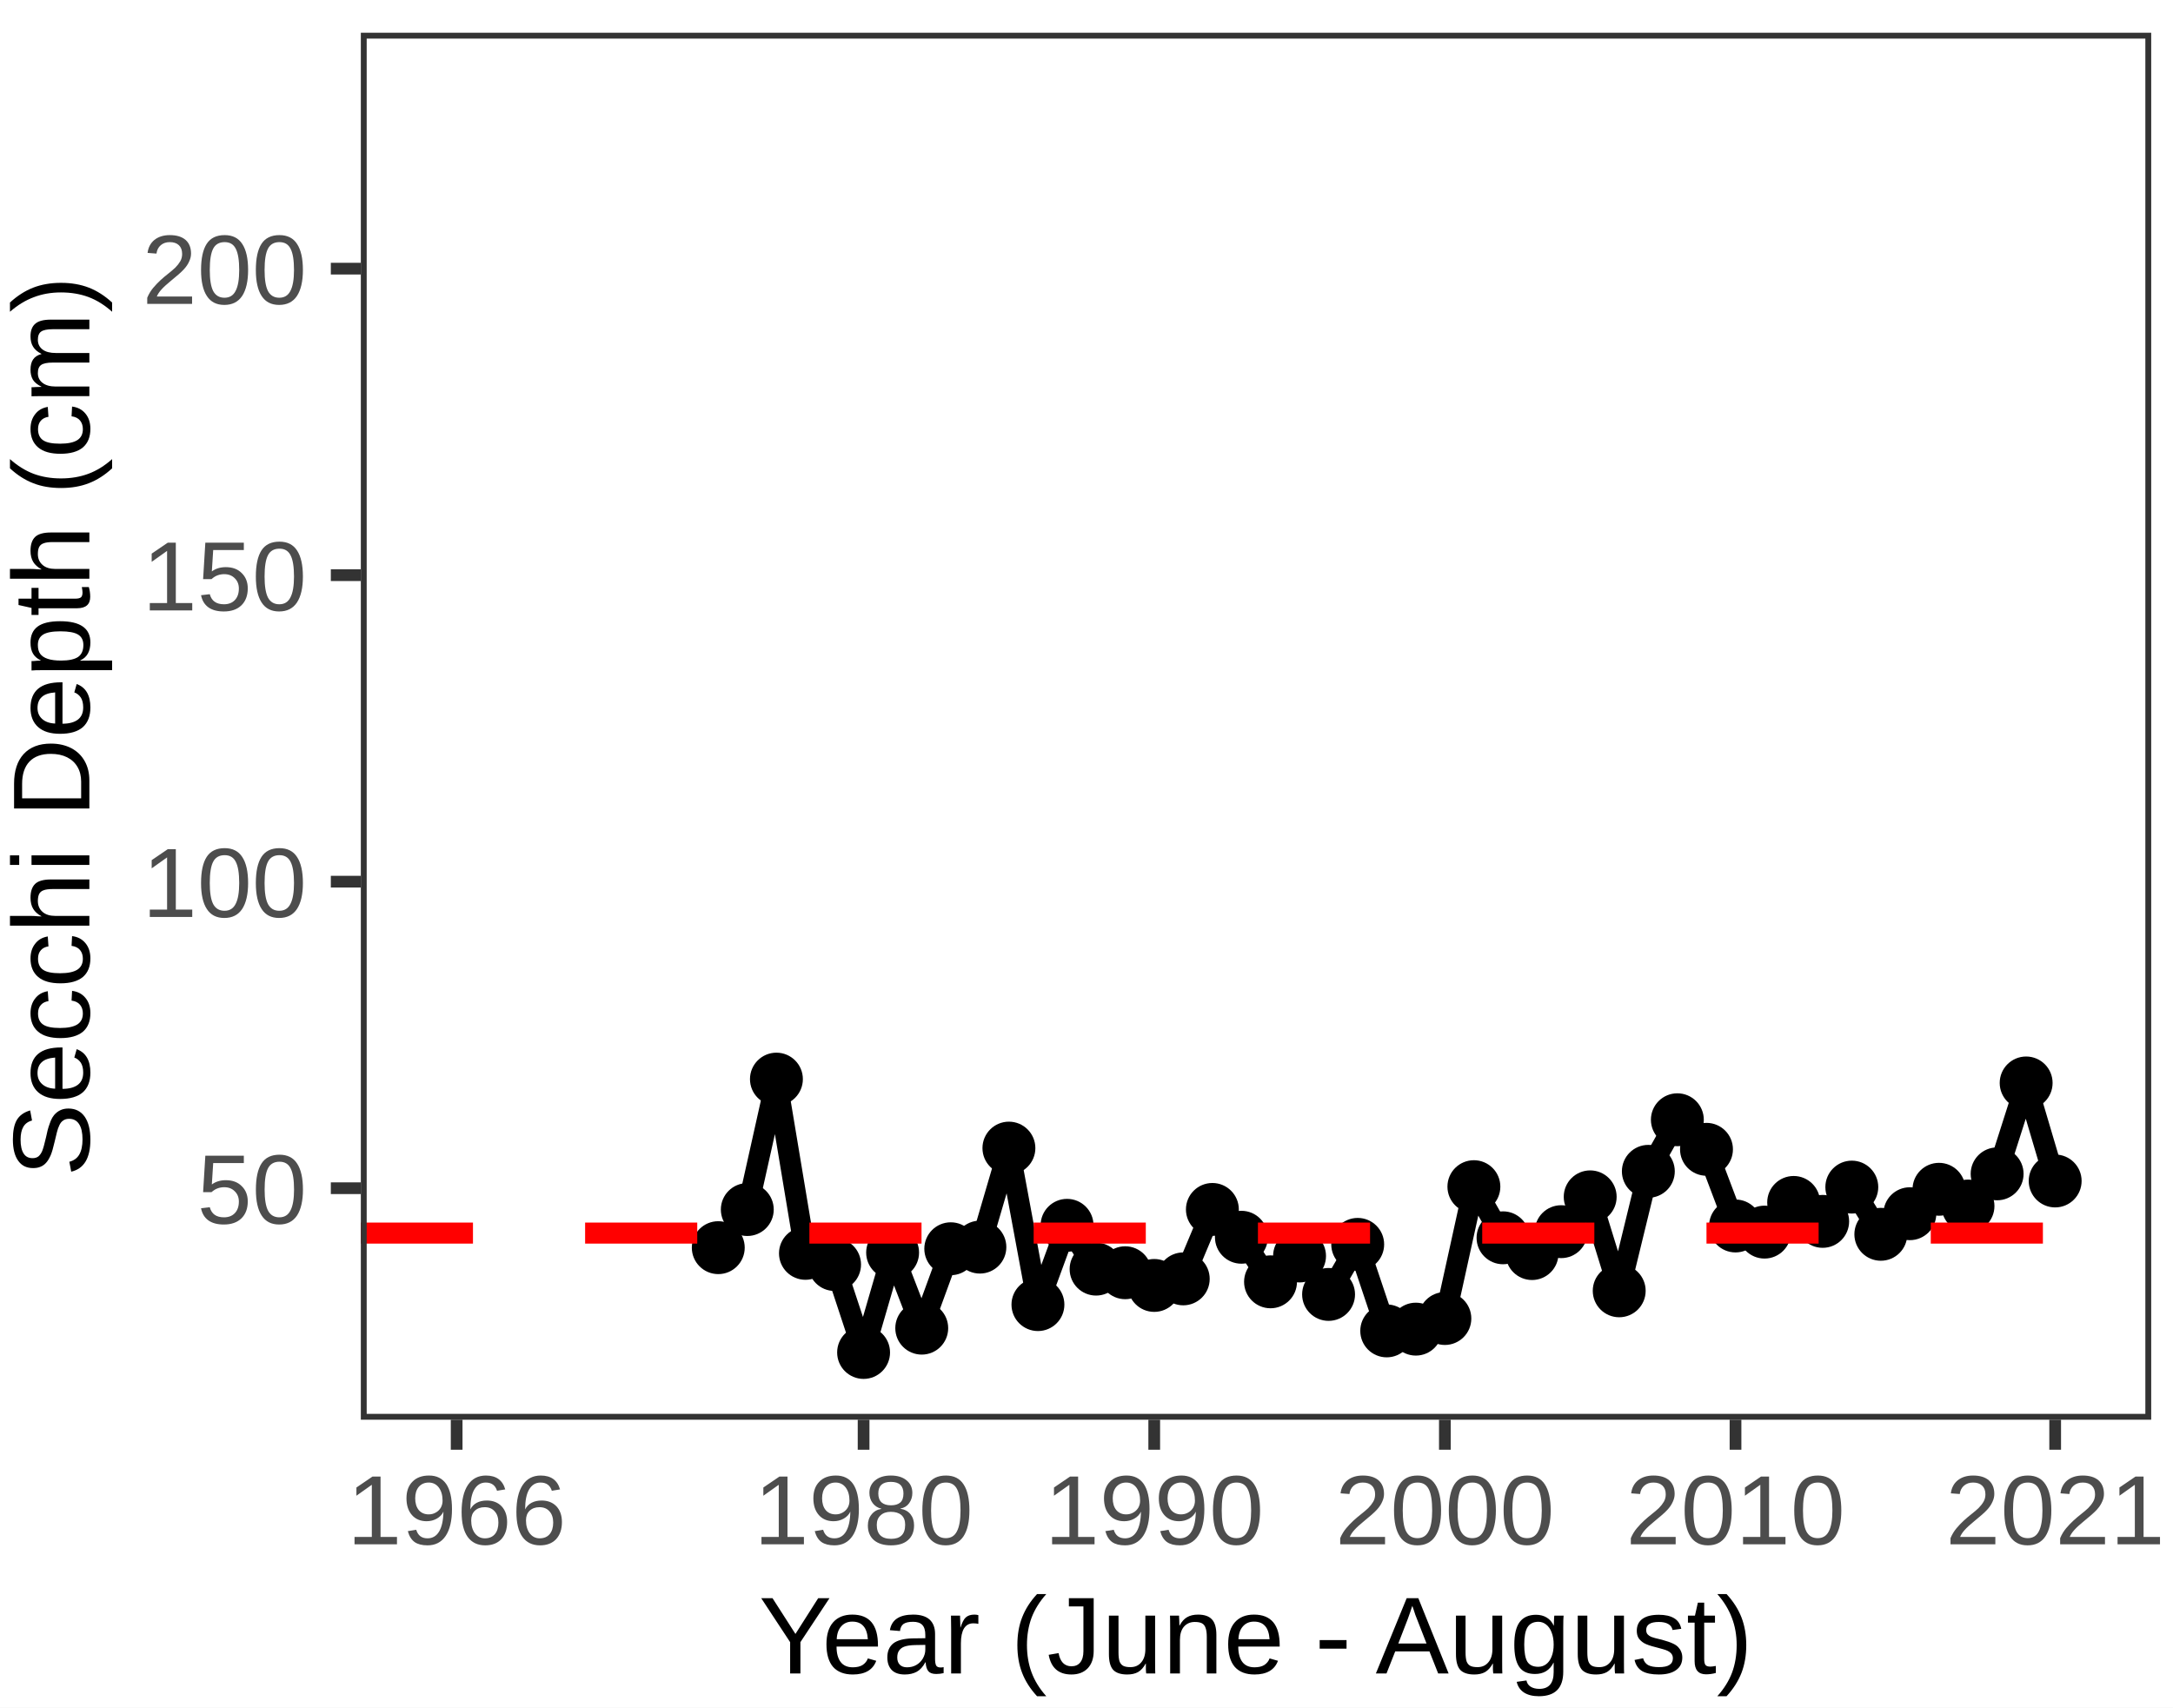
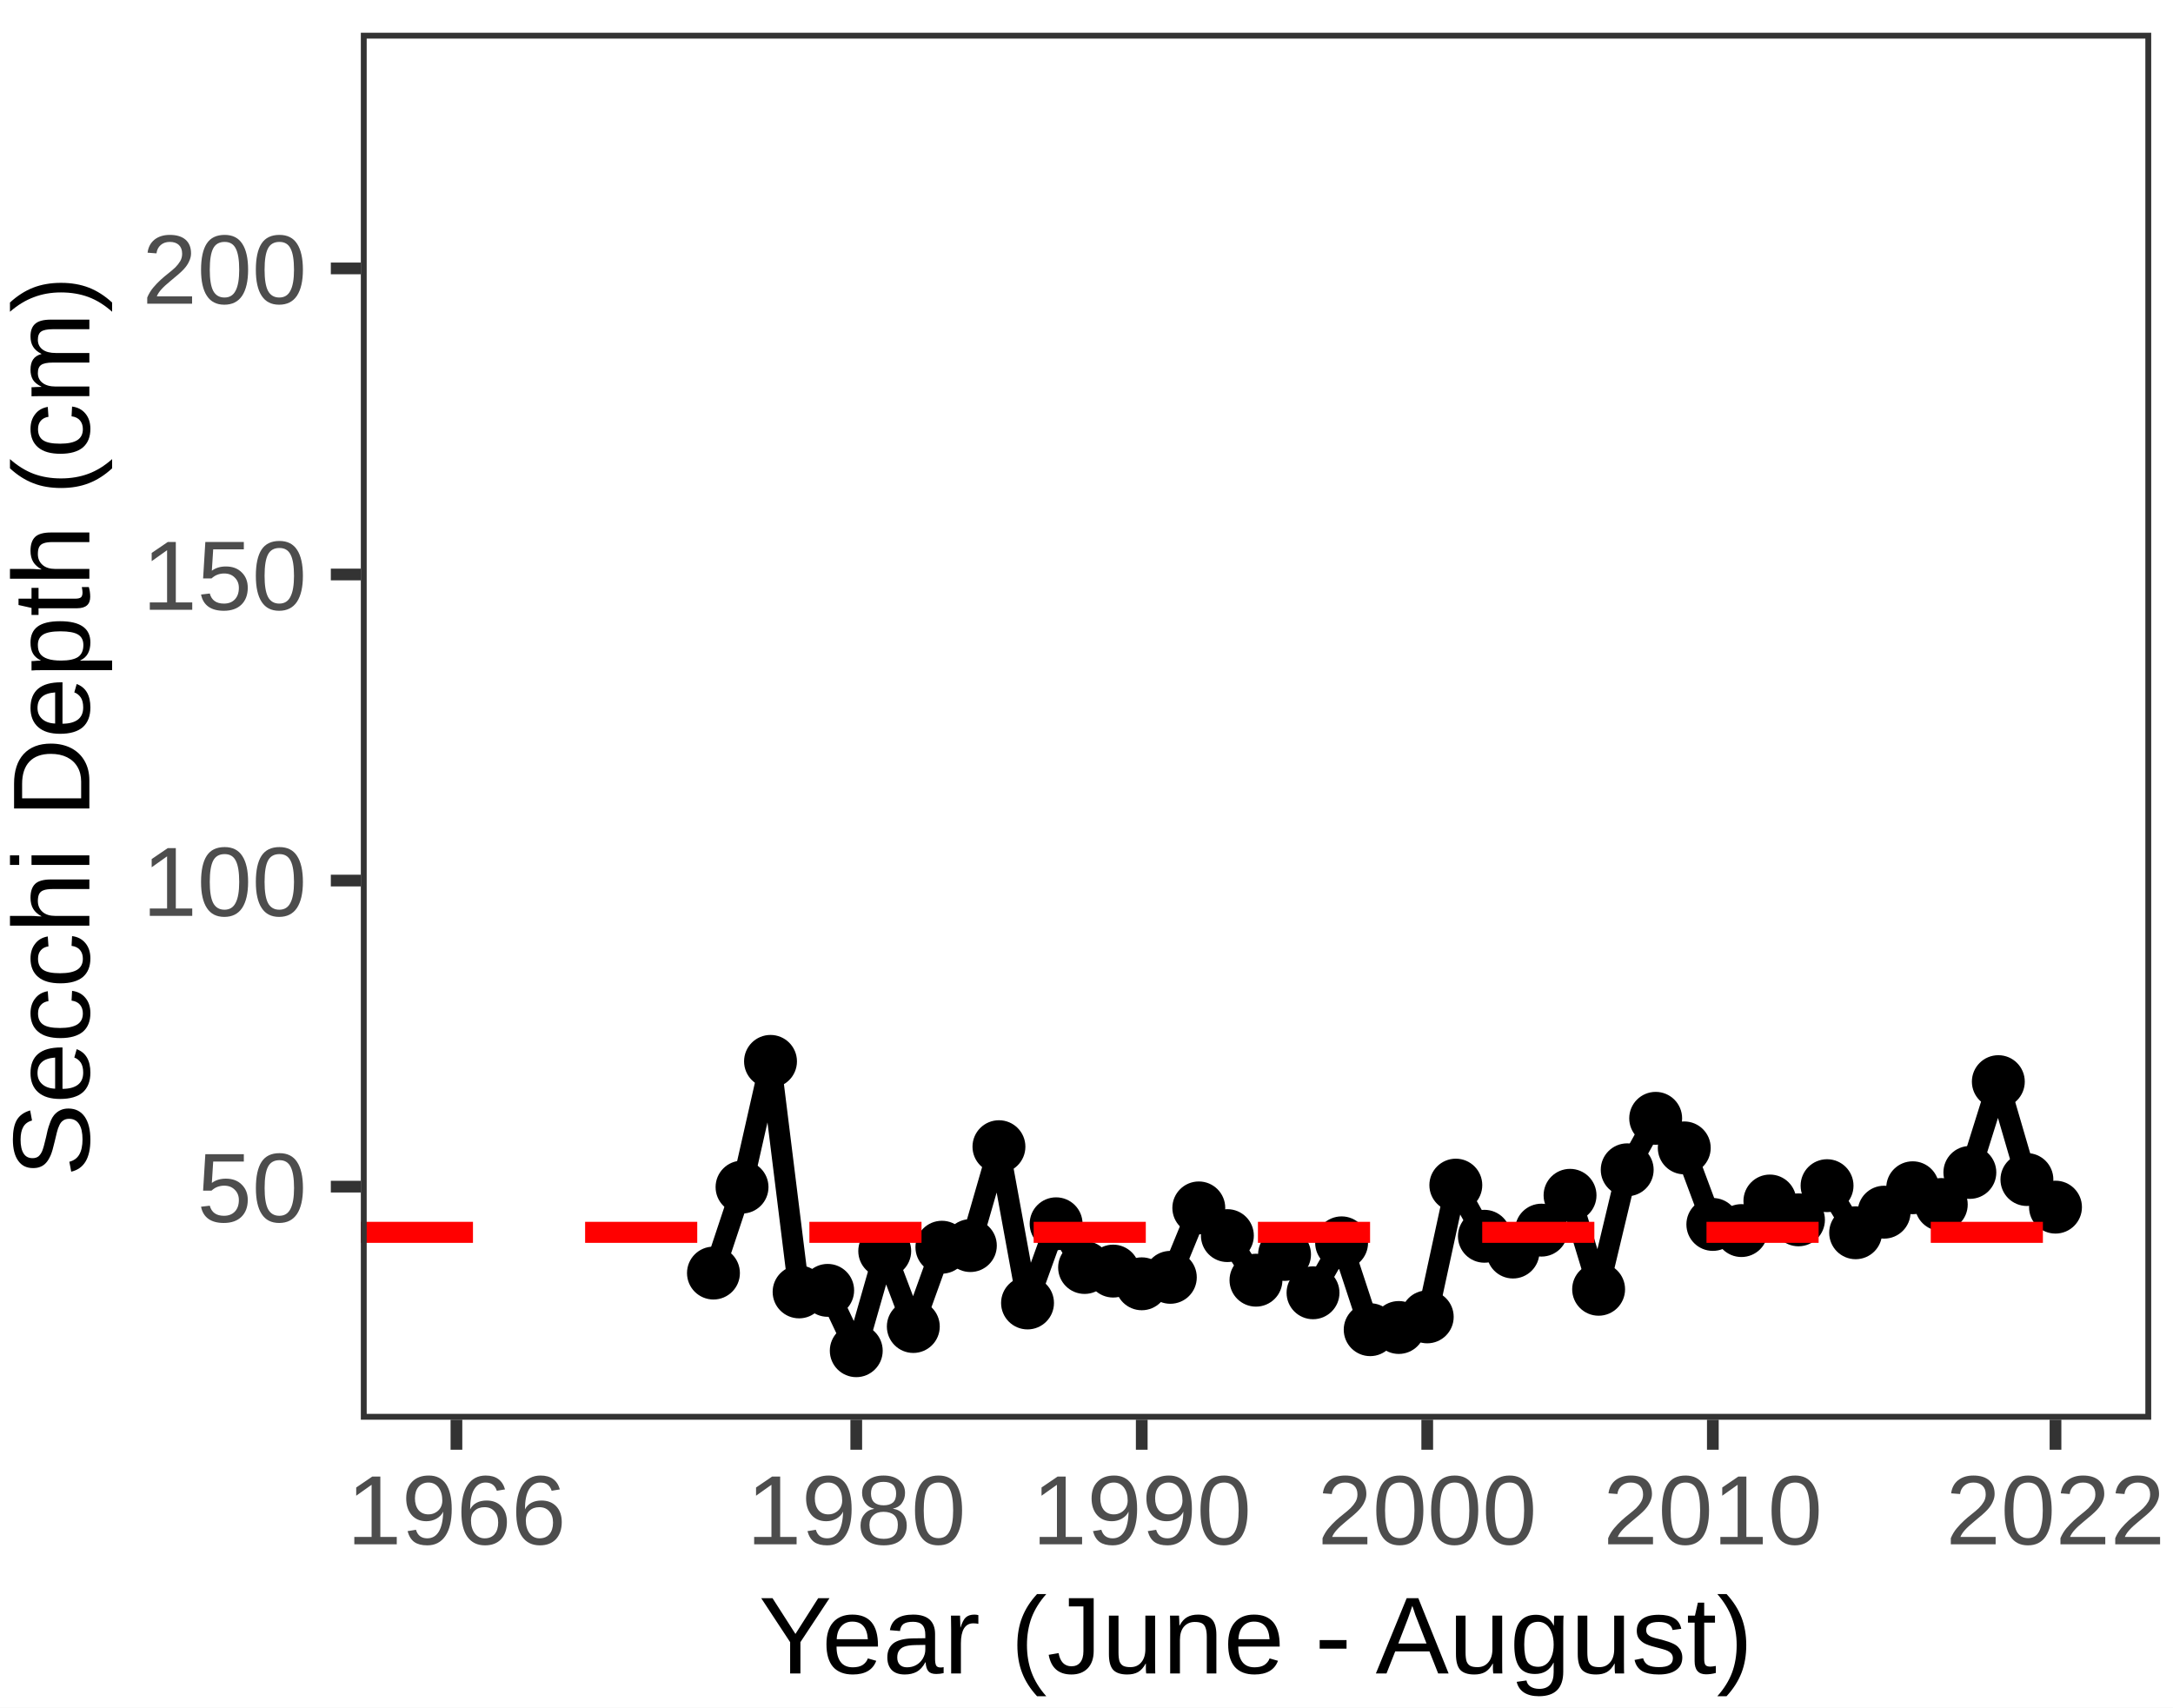
<svg xmlns="http://www.w3.org/2000/svg" class="svglite" width="198.43pt" height="155.91pt" viewBox="0 0 198.43 155.91">
  <defs>
    <style type="text/css">
    .svglite line, .svglite polyline, .svglite polygon, .svglite path, .svglite rect, .svglite circle {
      fill: none;
      stroke: #000000;
      stroke-linecap: round;
      stroke-linejoin: round;
      stroke-miterlimit: 10.00;
    }
    .svglite text {
      white-space: pre;
    }
  </style>
  </defs>
  <rect width="100%" height="100%" style="stroke: none; fill: #FFFFFF;" />
  <defs>
    <clipPath id="cpMC4wMHwxOTguNDN8MC4wMHwxNTUuOTE=">
      <rect x="0.00" y="0.00" width="198.43" height="155.91" />
    </clipPath>
  </defs>
  <g clip-path="url(#cpMC4wMHwxOTguNDN8MC4wMHwxNTUuOTE=)">
    <rect x="0.00" y="0.00" width="198.43" height="155.91" style="stroke-width: 1.07; stroke: #FFFFFF; fill: #FFFFFF;" />
  </g>
  <defs>
    <clipPath id="cpMzIuOTV8MTk2LjQzfDIuOTl8MTI5LjY0">
      <rect x="32.95" y="2.99" width="163.49" height="126.65" />
    </clipPath>
  </defs>
  <g clip-path="url(#cpMzIuOTV8MTk2LjQzfDIuOTl8MTI5LjY0)">
    <rect x="32.95" y="2.99" width="163.49" height="126.65" style="stroke-width: 1.07; stroke: none; fill: #FFFFFF;" />
-     <polyline points="65.59,113.93 68.24,110.45 70.90,98.54 73.55,114.45 76.21,115.47 78.86,123.50 81.51,114.38 84.17,121.28 86.82,114.03 89.48,113.88 92.13,104.84 94.78,119.13 97.44,111.89 100.09,115.89 102.75,116.22 105.40,117.38 108.05,116.78 110.71,110.44 113.36,112.98 116.02,117.05 118.67,114.69 121.32,118.20 123.98,113.63 126.63,121.53 129.29,121.37 131.94,120.40 134.59,108.36 137.25,113.03 139.90,114.47 142.56,112.47 145.21,109.29 147.86,117.87 150.52,106.96 153.17,102.25 155.83,104.95 158.48,111.95 161.13,112.51 163.79,109.80 166.44,111.53 169.10,108.40 171.75,112.71 174.40,110.83 177.06,108.60 179.71,110.13 182.37,107.19 185.02,98.89 187.67,107.84 " style="stroke-width: 1.92; stroke-linecap: butt;" />
-     <circle cx="65.59" cy="113.93" r="2.06" style="stroke-width: 0.71; fill: #000000;" />
-     <circle cx="68.24" cy="110.45" r="2.06" style="stroke-width: 0.71; fill: #000000;" />
-     <circle cx="70.90" cy="98.54" r="2.06" style="stroke-width: 0.71; fill: #000000;" />
-     <circle cx="73.55" cy="114.45" r="2.06" style="stroke-width: 0.71; fill: #000000;" />
-     <circle cx="76.21" cy="115.47" r="2.06" style="stroke-width: 0.71; fill: #000000;" />
-     <circle cx="78.86" cy="123.50" r="2.06" style="stroke-width: 0.71; fill: #000000;" />
-     <circle cx="81.51" cy="114.38" r="2.06" style="stroke-width: 0.71; fill: #000000;" />
-     <circle cx="84.17" cy="121.28" r="2.06" style="stroke-width: 0.71; fill: #000000;" />
-     <circle cx="86.82" cy="114.03" r="2.06" style="stroke-width: 0.71; fill: #000000;" />
-     <circle cx="89.48" cy="113.88" r="2.06" style="stroke-width: 0.71; fill: #000000;" />
-     <circle cx="92.13" cy="104.84" r="2.06" style="stroke-width: 0.71; fill: #000000;" />
-     <circle cx="94.78" cy="119.13" r="2.06" style="stroke-width: 0.71; fill: #000000;" />
-     <circle cx="97.44" cy="111.89" r="2.06" style="stroke-width: 0.71; fill: #000000;" />
-     <circle cx="100.09" cy="115.89" r="2.06" style="stroke-width: 0.71; fill: #000000;" />
-     <circle cx="102.75" cy="116.22" r="2.06" style="stroke-width: 0.71; fill: #000000;" />
-     <circle cx="105.40" cy="117.38" r="2.06" style="stroke-width: 0.71; fill: #000000;" />
-     <circle cx="108.05" cy="116.78" r="2.06" style="stroke-width: 0.71; fill: #000000;" />
-     <circle cx="110.71" cy="110.44" r="2.06" style="stroke-width: 0.71; fill: #000000;" />
-     <circle cx="113.36" cy="112.98" r="2.06" style="stroke-width: 0.71; fill: #000000;" />
-     <circle cx="116.02" cy="117.05" r="2.06" style="stroke-width: 0.71; fill: #000000;" />
-     <circle cx="118.67" cy="114.69" r="2.06" style="stroke-width: 0.71; fill: #000000;" />
-     <circle cx="121.32" cy="118.20" r="2.06" style="stroke-width: 0.71; fill: #000000;" />
-     <circle cx="123.98" cy="113.63" r="2.06" style="stroke-width: 0.71; fill: #000000;" />
-     <circle cx="126.63" cy="121.53" r="2.06" style="stroke-width: 0.71; fill: #000000;" />
-     <circle cx="129.29" cy="121.37" r="2.06" style="stroke-width: 0.71; fill: #000000;" />
-     <circle cx="131.94" cy="120.40" r="2.06" style="stroke-width: 0.71; fill: #000000;" />
-     <circle cx="134.59" cy="108.36" r="2.06" style="stroke-width: 0.71; fill: #000000;" />
-     <circle cx="137.25" cy="113.03" r="2.06" style="stroke-width: 0.71; fill: #000000;" />
-     <circle cx="139.90" cy="114.47" r="2.06" style="stroke-width: 0.71; fill: #000000;" />
-     <circle cx="142.56" cy="112.47" r="2.06" style="stroke-width: 0.71; fill: #000000;" />
-     <circle cx="145.21" cy="109.29" r="2.06" style="stroke-width: 0.71; fill: #000000;" />
-     <circle cx="147.86" cy="117.87" r="2.06" style="stroke-width: 0.71; fill: #000000;" />
-     <circle cx="150.52" cy="106.96" r="2.06" style="stroke-width: 0.71; fill: #000000;" />
-     <circle cx="153.17" cy="102.25" r="2.06" style="stroke-width: 0.71; fill: #000000;" />
-     <circle cx="155.83" cy="104.95" r="2.06" style="stroke-width: 0.71; fill: #000000;" />
-     <circle cx="158.48" cy="111.95" r="2.06" style="stroke-width: 0.71; fill: #000000;" />
-     <circle cx="161.13" cy="112.51" r="2.06" style="stroke-width: 0.71; fill: #000000;" />
-     <circle cx="163.79" cy="109.80" r="2.06" style="stroke-width: 0.71; fill: #000000;" />
-     <circle cx="166.44" cy="111.53" r="2.06" style="stroke-width: 0.71; fill: #000000;" />
-     <circle cx="169.10" cy="108.40" r="2.06" style="stroke-width: 0.71; fill: #000000;" />
-     <circle cx="171.75" cy="112.71" r="2.06" style="stroke-width: 0.71; fill: #000000;" />
-     <circle cx="174.40" cy="110.83" r="2.06" style="stroke-width: 0.71; fill: #000000;" />
-     <circle cx="177.06" cy="108.60" r="2.06" style="stroke-width: 0.71; fill: #000000;" />
-     <circle cx="179.71" cy="110.13" r="2.06" style="stroke-width: 0.71; fill: #000000;" />
-     <circle cx="182.37" cy="107.19" r="2.06" style="stroke-width: 0.71; fill: #000000;" />
-     <circle cx="185.02" cy="98.89" r="2.06" style="stroke-width: 0.71; fill: #000000;" />
-     <circle cx="187.67" cy="107.84" r="2.06" style="stroke-width: 0.71; fill: #000000;" />
-     <line x1="32.95" y1="112.60" x2="196.43" y2="112.60" style="stroke-width: 1.92; stroke: #FF0000; stroke-dasharray: 10.24,10.24; stroke-linecap: butt;" />
+     <polyline points="65.15,116.25 67.76,108.40 70.36,96.92 72.97,117.97 75.58,117.83 78.19,123.34 80.79,114.24 83.40,121.13 86.01,113.89 88.61,113.74 91.22,104.71 93.83,118.98 96.44,111.75 99.04,115.74 101.65,116.07 104.26,117.23 106.87,116.64 109.47,110.30 112.08,112.83 114.69,116.90 117.30,114.55 119.90,118.05 122.51,113.49 125.12,121.42 127.73,121.22 130.33,120.25 132.94,108.22 135.55,112.89 138.16,114.33 140.76,112.33 143.37,109.15 145.98,117.73 148.59,106.82 151.19,102.12 153.80,104.82 156.41,111.81 159.02,112.37 161.62,109.67 164.23,111.39 166.84,108.27 169.45,112.57 172.05,110.69 174.66,108.46 177.27,109.99 179.88,107.06 182.48,98.77 185.09,107.71 187.70,110.23 " style="stroke-width: 1.92; stroke-linecap: butt;" />
+     <circle cx="65.15" cy="116.25" r="2.06" style="stroke-width: 0.71; fill: #000000;" />
+     <circle cx="67.76" cy="108.40" r="2.06" style="stroke-width: 0.71; fill: #000000;" />
+     <circle cx="70.36" cy="96.92" r="2.06" style="stroke-width: 0.71; fill: #000000;" />
+     <circle cx="72.97" cy="117.97" r="2.06" style="stroke-width: 0.71; fill: #000000;" />
+     <circle cx="75.58" cy="117.83" r="2.06" style="stroke-width: 0.71; fill: #000000;" />
+     <circle cx="78.19" cy="123.34" r="2.06" style="stroke-width: 0.71; fill: #000000;" />
+     <circle cx="80.79" cy="114.24" r="2.06" style="stroke-width: 0.71; fill: #000000;" />
+     <circle cx="83.40" cy="121.13" r="2.06" style="stroke-width: 0.71; fill: #000000;" />
+     <circle cx="86.01" cy="113.89" r="2.06" style="stroke-width: 0.71; fill: #000000;" />
+     <circle cx="88.61" cy="113.74" r="2.06" style="stroke-width: 0.71; fill: #000000;" />
+     <circle cx="91.22" cy="104.71" r="2.06" style="stroke-width: 0.71; fill: #000000;" />
+     <circle cx="93.83" cy="118.98" r="2.06" style="stroke-width: 0.71; fill: #000000;" />
+     <circle cx="96.44" cy="111.75" r="2.06" style="stroke-width: 0.71; fill: #000000;" />
+     <circle cx="99.04" cy="115.74" r="2.06" style="stroke-width: 0.71; fill: #000000;" />
+     <circle cx="101.65" cy="116.07" r="2.06" style="stroke-width: 0.71; fill: #000000;" />
+     <circle cx="104.26" cy="117.23" r="2.06" style="stroke-width: 0.71; fill: #000000;" />
+     <circle cx="106.87" cy="116.64" r="2.06" style="stroke-width: 0.71; fill: #000000;" />
+     <circle cx="109.47" cy="110.30" r="2.06" style="stroke-width: 0.71; fill: #000000;" />
+     <circle cx="112.08" cy="112.83" r="2.06" style="stroke-width: 0.71; fill: #000000;" />
+     <circle cx="114.69" cy="116.90" r="2.06" style="stroke-width: 0.71; fill: #000000;" />
+     <circle cx="117.30" cy="114.55" r="2.06" style="stroke-width: 0.71; fill: #000000;" />
+     <circle cx="119.90" cy="118.05" r="2.06" style="stroke-width: 0.71; fill: #000000;" />
+     <circle cx="122.51" cy="113.49" r="2.06" style="stroke-width: 0.71; fill: #000000;" />
+     <circle cx="125.12" cy="121.42" r="2.06" style="stroke-width: 0.71; fill: #000000;" />
+     <circle cx="127.73" cy="121.22" r="2.06" style="stroke-width: 0.71; fill: #000000;" />
+     <circle cx="130.33" cy="120.25" r="2.06" style="stroke-width: 0.71; fill: #000000;" />
+     <circle cx="132.94" cy="108.22" r="2.06" style="stroke-width: 0.71; fill: #000000;" />
+     <circle cx="135.55" cy="112.89" r="2.06" style="stroke-width: 0.71; fill: #000000;" />
+     <circle cx="138.16" cy="114.33" r="2.06" style="stroke-width: 0.71; fill: #000000;" />
+     <circle cx="140.76" cy="112.33" r="2.06" style="stroke-width: 0.71; fill: #000000;" />
+     <circle cx="143.37" cy="109.15" r="2.06" style="stroke-width: 0.71; fill: #000000;" />
+     <circle cx="145.98" cy="117.73" r="2.06" style="stroke-width: 0.71; fill: #000000;" />
+     <circle cx="148.59" cy="106.82" r="2.06" style="stroke-width: 0.71; fill: #000000;" />
+     <circle cx="151.19" cy="102.12" r="2.06" style="stroke-width: 0.71; fill: #000000;" />
+     <circle cx="153.80" cy="104.82" r="2.06" style="stroke-width: 0.71; fill: #000000;" />
+     <circle cx="156.41" cy="111.81" r="2.06" style="stroke-width: 0.71; fill: #000000;" />
+     <circle cx="159.02" cy="112.37" r="2.06" style="stroke-width: 0.71; fill: #000000;" />
+     <circle cx="161.62" cy="109.67" r="2.06" style="stroke-width: 0.71; fill: #000000;" />
+     <circle cx="164.23" cy="111.39" r="2.06" style="stroke-width: 0.71; fill: #000000;" />
+     <circle cx="166.84" cy="108.27" r="2.06" style="stroke-width: 0.71; fill: #000000;" />
+     <circle cx="169.45" cy="112.57" r="2.06" style="stroke-width: 0.71; fill: #000000;" />
+     <circle cx="172.05" cy="110.69" r="2.06" style="stroke-width: 0.71; fill: #000000;" />
+     <circle cx="174.66" cy="108.46" r="2.06" style="stroke-width: 0.71; fill: #000000;" />
+     <circle cx="177.27" cy="109.99" r="2.06" style="stroke-width: 0.71; fill: #000000;" />
+     <circle cx="179.88" cy="107.06" r="2.06" style="stroke-width: 0.71; fill: #000000;" />
+     <circle cx="182.48" cy="98.77" r="2.06" style="stroke-width: 0.71; fill: #000000;" />
+     <circle cx="185.09" cy="107.71" r="2.06" style="stroke-width: 0.71; fill: #000000;" />
+     <circle cx="187.70" cy="110.23" r="2.06" style="stroke-width: 0.71; fill: #000000;" />
+     <line x1="32.95" y1="112.53" x2="196.43" y2="112.53" style="stroke-width: 1.92; stroke: #FF0000; stroke-dasharray: 10.24,10.24; stroke-linecap: butt;" />
    <rect x="32.95" y="2.99" width="163.49" height="126.65" style="stroke-width: 1.07; stroke: #333333;" />
  </g>
  <g clip-path="url(#cpMC4wMHwxOTguNDN8MC4wMHwxNTUuOTE=)">
-     <text x="28.01" y="111.72" text-anchor="end" style="font-size: 9.00px;fill: #4D4D4D; font-family: &quot;Arial&quot;;" textLength="10.01px" lengthAdjust="spacingAndGlyphs">50</text>
-     <text x="28.01" y="83.73" text-anchor="end" style="font-size: 9.00px;fill: #4D4D4D; font-family: &quot;Arial&quot;;" textLength="15.01px" lengthAdjust="spacingAndGlyphs">100</text>
-     <text x="28.01" y="55.74" text-anchor="end" style="font-size: 9.00px;fill: #4D4D4D; font-family: &quot;Arial&quot;;" textLength="15.01px" lengthAdjust="spacingAndGlyphs">150</text>
-     <text x="28.01" y="27.75" text-anchor="end" style="font-size: 9.00px;fill: #4D4D4D; font-family: &quot;Arial&quot;;" textLength="15.01px" lengthAdjust="spacingAndGlyphs">200</text>
-     <polyline points="30.21,108.50 32.95,108.50 " style="stroke-width: 1.07; stroke: #333333; stroke-linecap: butt;" />
-     <polyline points="30.21,80.51 32.95,80.51 " style="stroke-width: 1.07; stroke: #333333; stroke-linecap: butt;" />
-     <polyline points="30.21,52.52 32.95,52.52 " style="stroke-width: 1.07; stroke: #333333; stroke-linecap: butt;" />
-     <polyline points="30.21,24.53 32.95,24.53 " style="stroke-width: 1.07; stroke: #333333; stroke-linecap: butt;" />
-     <polyline points="41.70,132.38 41.70,129.64 " style="stroke-width: 1.07; stroke: #333333; stroke-linecap: butt;" />
-     <polyline points="78.86,132.38 78.86,129.64 " style="stroke-width: 1.07; stroke: #333333; stroke-linecap: butt;" />
-     <polyline points="105.40,132.38 105.40,129.64 " style="stroke-width: 1.07; stroke: #333333; stroke-linecap: butt;" />
-     <polyline points="131.94,132.38 131.94,129.64 " style="stroke-width: 1.07; stroke: #333333; stroke-linecap: butt;" />
-     <polyline points="158.48,132.38 158.48,129.64 " style="stroke-width: 1.07; stroke: #333333; stroke-linecap: butt;" />
-     <polyline points="187.67,132.38 187.67,129.64 " style="stroke-width: 1.07; stroke: #333333; stroke-linecap: butt;" />
-     <text x="41.70" y="141.02" text-anchor="middle" style="font-size: 9.00px;fill: #4D4D4D; font-family: &quot;Arial&quot;;" textLength="20.02px" lengthAdjust="spacingAndGlyphs">1966</text>
-     <text x="78.86" y="141.02" text-anchor="middle" style="font-size: 9.00px;fill: #4D4D4D; font-family: &quot;Arial&quot;;" textLength="20.02px" lengthAdjust="spacingAndGlyphs">1980</text>
-     <text x="105.40" y="141.02" text-anchor="middle" style="font-size: 9.00px;fill: #4D4D4D; font-family: &quot;Arial&quot;;" textLength="20.02px" lengthAdjust="spacingAndGlyphs">1990</text>
-     <text x="131.94" y="141.02" text-anchor="middle" style="font-size: 9.00px;fill: #4D4D4D; font-family: &quot;Arial&quot;;" textLength="20.02px" lengthAdjust="spacingAndGlyphs">2000</text>
-     <text x="158.48" y="141.02" text-anchor="middle" style="font-size: 9.00px;fill: #4D4D4D; font-family: &quot;Arial&quot;;" textLength="20.02px" lengthAdjust="spacingAndGlyphs">2010</text>
-     <text x="187.67" y="141.02" text-anchor="middle" style="font-size: 9.00px;fill: #4D4D4D; font-family: &quot;Arial&quot;;" textLength="20.02px" lengthAdjust="spacingAndGlyphs">2021</text>
+     <text x="28.01" y="111.58" text-anchor="end" style="font-size: 9.00px;fill: #4D4D4D; font-family: &quot;Arial&quot;;" textLength="10.01px" lengthAdjust="spacingAndGlyphs">50</text>
+     <text x="28.01" y="83.63" text-anchor="end" style="font-size: 9.00px;fill: #4D4D4D; font-family: &quot;Arial&quot;;" textLength="15.01px" lengthAdjust="spacingAndGlyphs">100</text>
+     <text x="28.01" y="55.68" text-anchor="end" style="font-size: 9.00px;fill: #4D4D4D; font-family: &quot;Arial&quot;;" textLength="15.01px" lengthAdjust="spacingAndGlyphs">150</text>
+     <text x="28.01" y="27.73" text-anchor="end" style="font-size: 9.00px;fill: #4D4D4D; font-family: &quot;Arial&quot;;" textLength="15.01px" lengthAdjust="spacingAndGlyphs">200</text>
+     <polyline points="30.21,108.36 32.95,108.36 " style="stroke-width: 1.07; stroke: #333333; stroke-linecap: butt;" />
+     <polyline points="30.21,80.41 32.95,80.41 " style="stroke-width: 1.07; stroke: #333333; stroke-linecap: butt;" />
+     <polyline points="30.21,52.46 32.95,52.46 " style="stroke-width: 1.07; stroke: #333333; stroke-linecap: butt;" />
+     <polyline points="30.21,24.51 32.95,24.51 " style="stroke-width: 1.07; stroke: #333333; stroke-linecap: butt;" />
+     <polyline points="41.68,132.38 41.68,129.64 " style="stroke-width: 1.07; stroke: #333333; stroke-linecap: butt;" />
+     <polyline points="78.19,132.38 78.19,129.64 " style="stroke-width: 1.07; stroke: #333333; stroke-linecap: butt;" />
+     <polyline points="104.26,132.38 104.26,129.64 " style="stroke-width: 1.07; stroke: #333333; stroke-linecap: butt;" />
+     <polyline points="130.33,132.38 130.33,129.64 " style="stroke-width: 1.07; stroke: #333333; stroke-linecap: butt;" />
+     <polyline points="156.41,132.38 156.41,129.64 " style="stroke-width: 1.07; stroke: #333333; stroke-linecap: butt;" />
+     <polyline points="187.70,132.38 187.70,129.64 " style="stroke-width: 1.07; stroke: #333333; stroke-linecap: butt;" />
+     <text x="41.68" y="141.02" text-anchor="middle" style="font-size: 9.00px;fill: #4D4D4D; font-family: &quot;Arial&quot;;" textLength="20.02px" lengthAdjust="spacingAndGlyphs">1966</text>
+     <text x="78.19" y="141.02" text-anchor="middle" style="font-size: 9.00px;fill: #4D4D4D; font-family: &quot;Arial&quot;;" textLength="20.02px" lengthAdjust="spacingAndGlyphs">1980</text>
+     <text x="104.26" y="141.02" text-anchor="middle" style="font-size: 9.00px;fill: #4D4D4D; font-family: &quot;Arial&quot;;" textLength="20.02px" lengthAdjust="spacingAndGlyphs">1990</text>
+     <text x="130.33" y="141.02" text-anchor="middle" style="font-size: 9.00px;fill: #4D4D4D; font-family: &quot;Arial&quot;;" textLength="20.02px" lengthAdjust="spacingAndGlyphs">2000</text>
+     <text x="156.41" y="141.02" text-anchor="middle" style="font-size: 9.00px;fill: #4D4D4D; font-family: &quot;Arial&quot;;" textLength="20.02px" lengthAdjust="spacingAndGlyphs">2010</text>
+     <text x="187.70" y="141.02" text-anchor="middle" style="font-size: 9.00px;fill: #4D4D4D; font-family: &quot;Arial&quot;;" textLength="20.02px" lengthAdjust="spacingAndGlyphs">2022</text>
    <text x="114.69" y="152.81" text-anchor="middle" style="font-size: 10.00px; font-family: &quot;Arial&quot;;" textLength="90.85px" lengthAdjust="spacingAndGlyphs">Year (June - August)</text>
    <text transform="translate(8.16,66.32) rotate(-90)" text-anchor="middle" style="font-size: 10.00px; font-family: &quot;Arial&quot;;" textLength="82.29px" lengthAdjust="spacingAndGlyphs">Secchi Depth (cm)</text>
  </g>
</svg>
